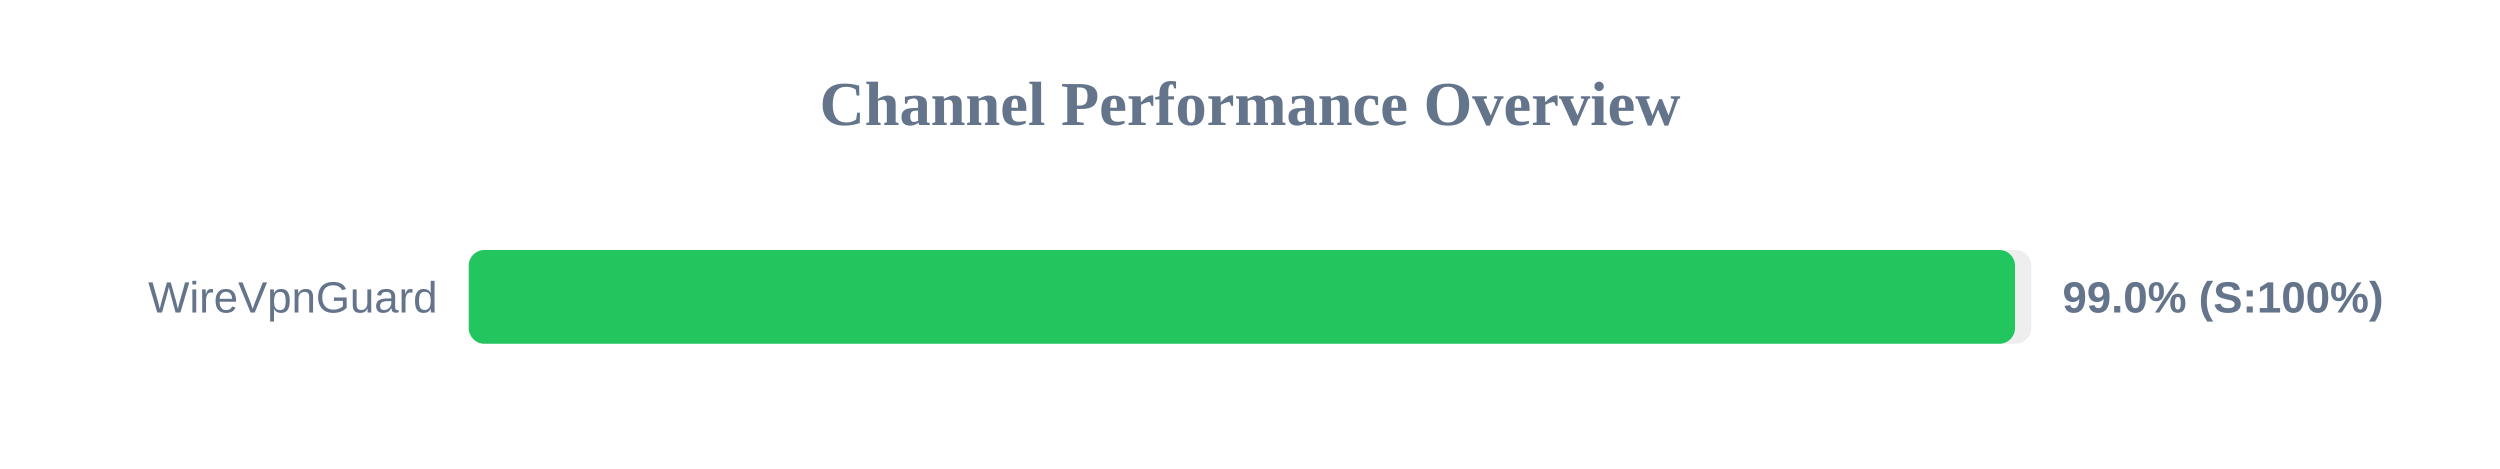
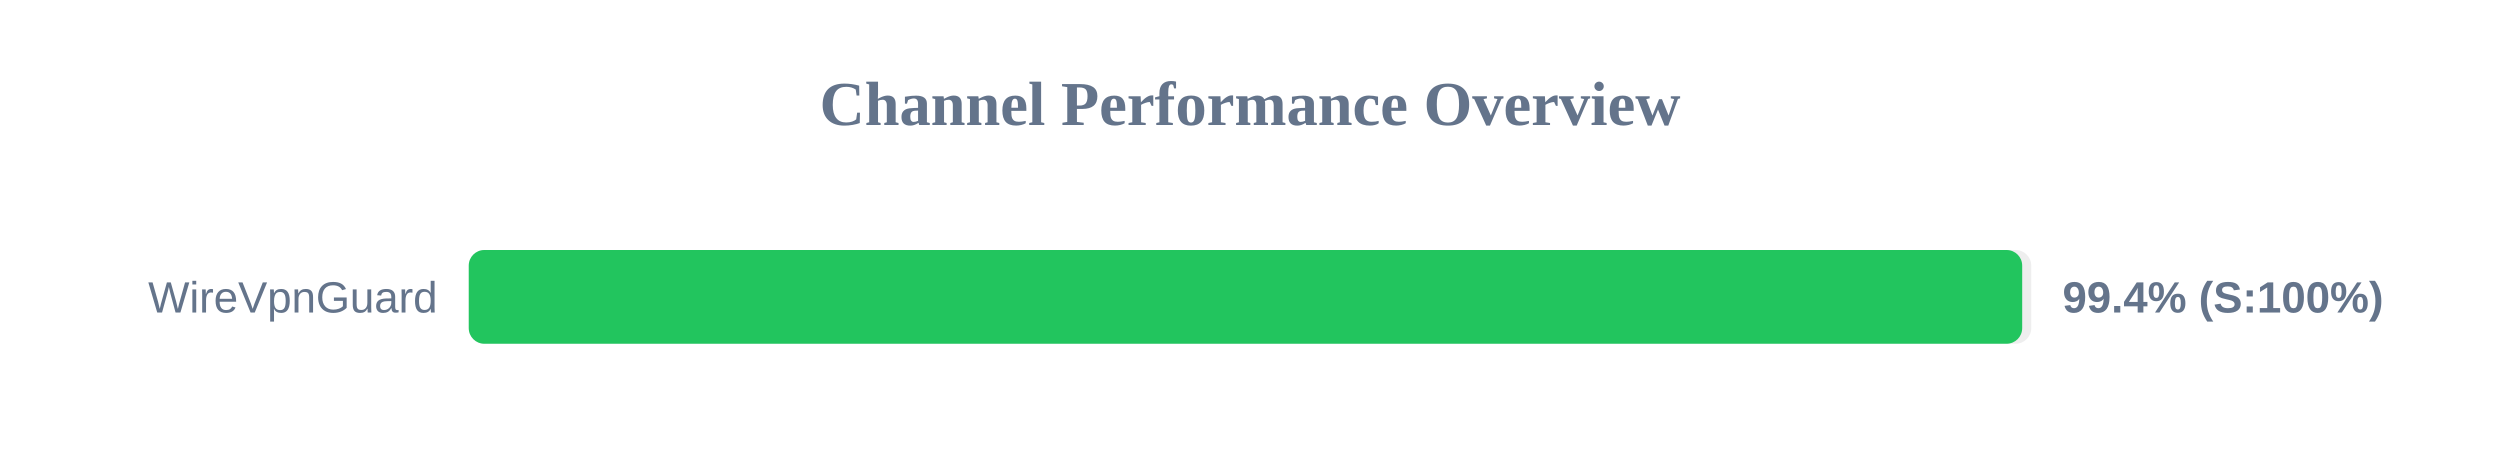
<svg xmlns="http://www.w3.org/2000/svg" width="800" height="150" version="1.1">
  <style>
        .row { font: 14px Arial; fill: #64748b; }
        .score { font: bold 14px Arial; fill: #64748b; }
    </style>
  <text x="400" y="40" text-anchor="middle" font-size="20px" font-weight="bold" fill="#64748b">Channel Performance Overview</text>
  <rect x="150" y="80" width="500" height="30" fill="#eee" rx="5" />
-   <rect x="150" y="80" width="494.8" height="30" fill="#22c55e" rx="5" />
+   <rect x="150" y="80" width="497.1" height="30" fill="#22c55e" rx="5" />
  <text x="140" y="100" text-anchor="end" class="row">WireVpnGuard</text>
-   <text x="660" y="100" text-anchor="start" class="score">99.0% (S:100%)</text>
+   <text x="660" y="100" text-anchor="start" class="score">99.4% (S:100%)</text>
</svg>
